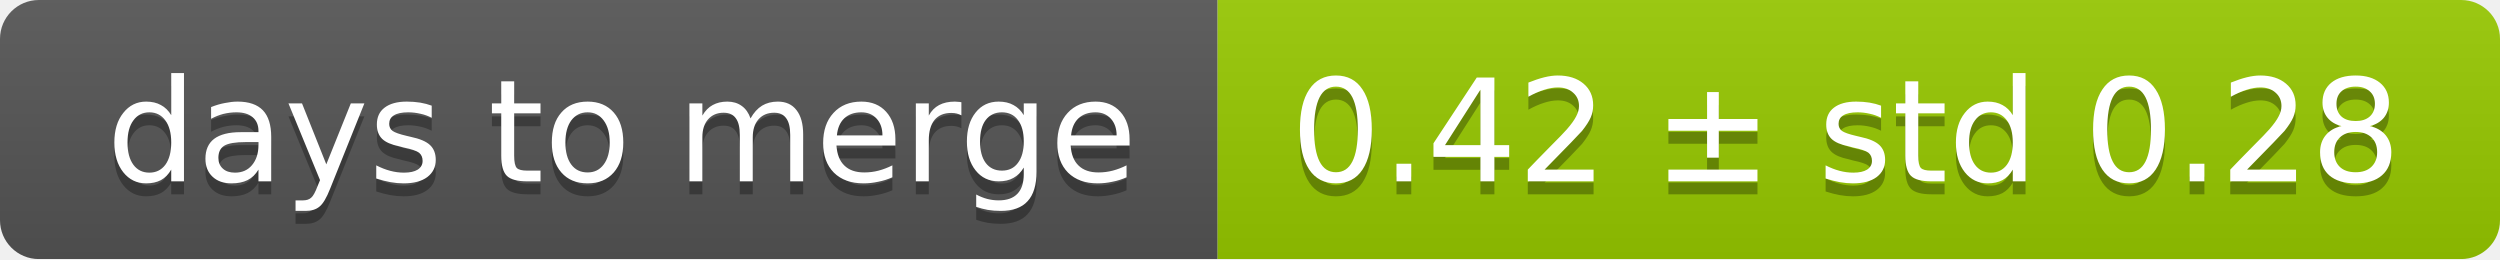
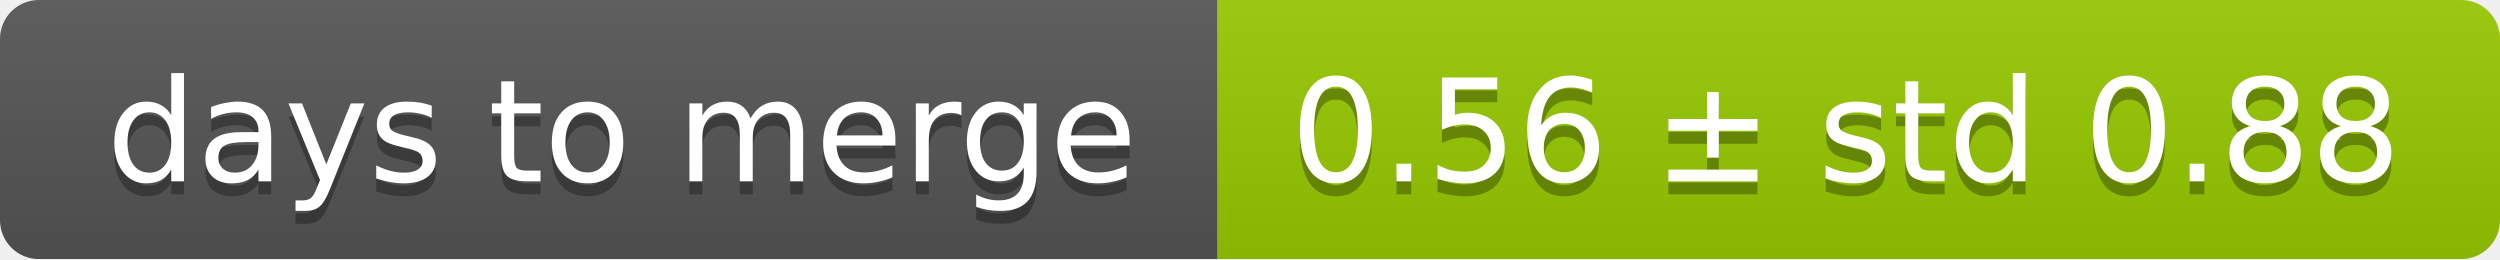
<svg xmlns="http://www.w3.org/2000/svg" width="193" height="20">
  <linearGradient id="smooth" x2="0" y2="100%">
    <stop offset="0" stop-color="#bbb" stop-opacity=".1" />
    <stop offset="1" stop-opacity=".1" />
  </linearGradient>
  <mask id="round">
    <rect width="193" height="20" rx="3" fill="#fff" />
  </mask>
  <g mask="url(#round)">
    <rect width="94" height="20" fill="#555" />
    <rect x="94" width="99" height="20" fill="#97ca00" />
    <rect width="193" height="20" fill="url(#smooth)" />
  </g>
  <g fill="#fff" text-anchor="middle" font-family="DejaVu Sans,Verdana,Geneva,sans-serif" font-size="11">
    <text x="48" y="15" fill="#010101" fill-opacity=".3">days to merge</text>
    <text x="48" y="14">days to merge</text>
-     <text x="142.5" y="15" fill="#010101" fill-opacity=".3">0.42 ± std 0.28</text>
-     <text x="142.5" y="14">0.42 ± std 0.28</text>
+     <text x="142.5" y="15" fill="#010101" fill-opacity=".3">0.56 ± std 0.88</text>
+     <text x="142.5" y="14">0.56 ± std 0.88</text>
  </g>
</svg>
